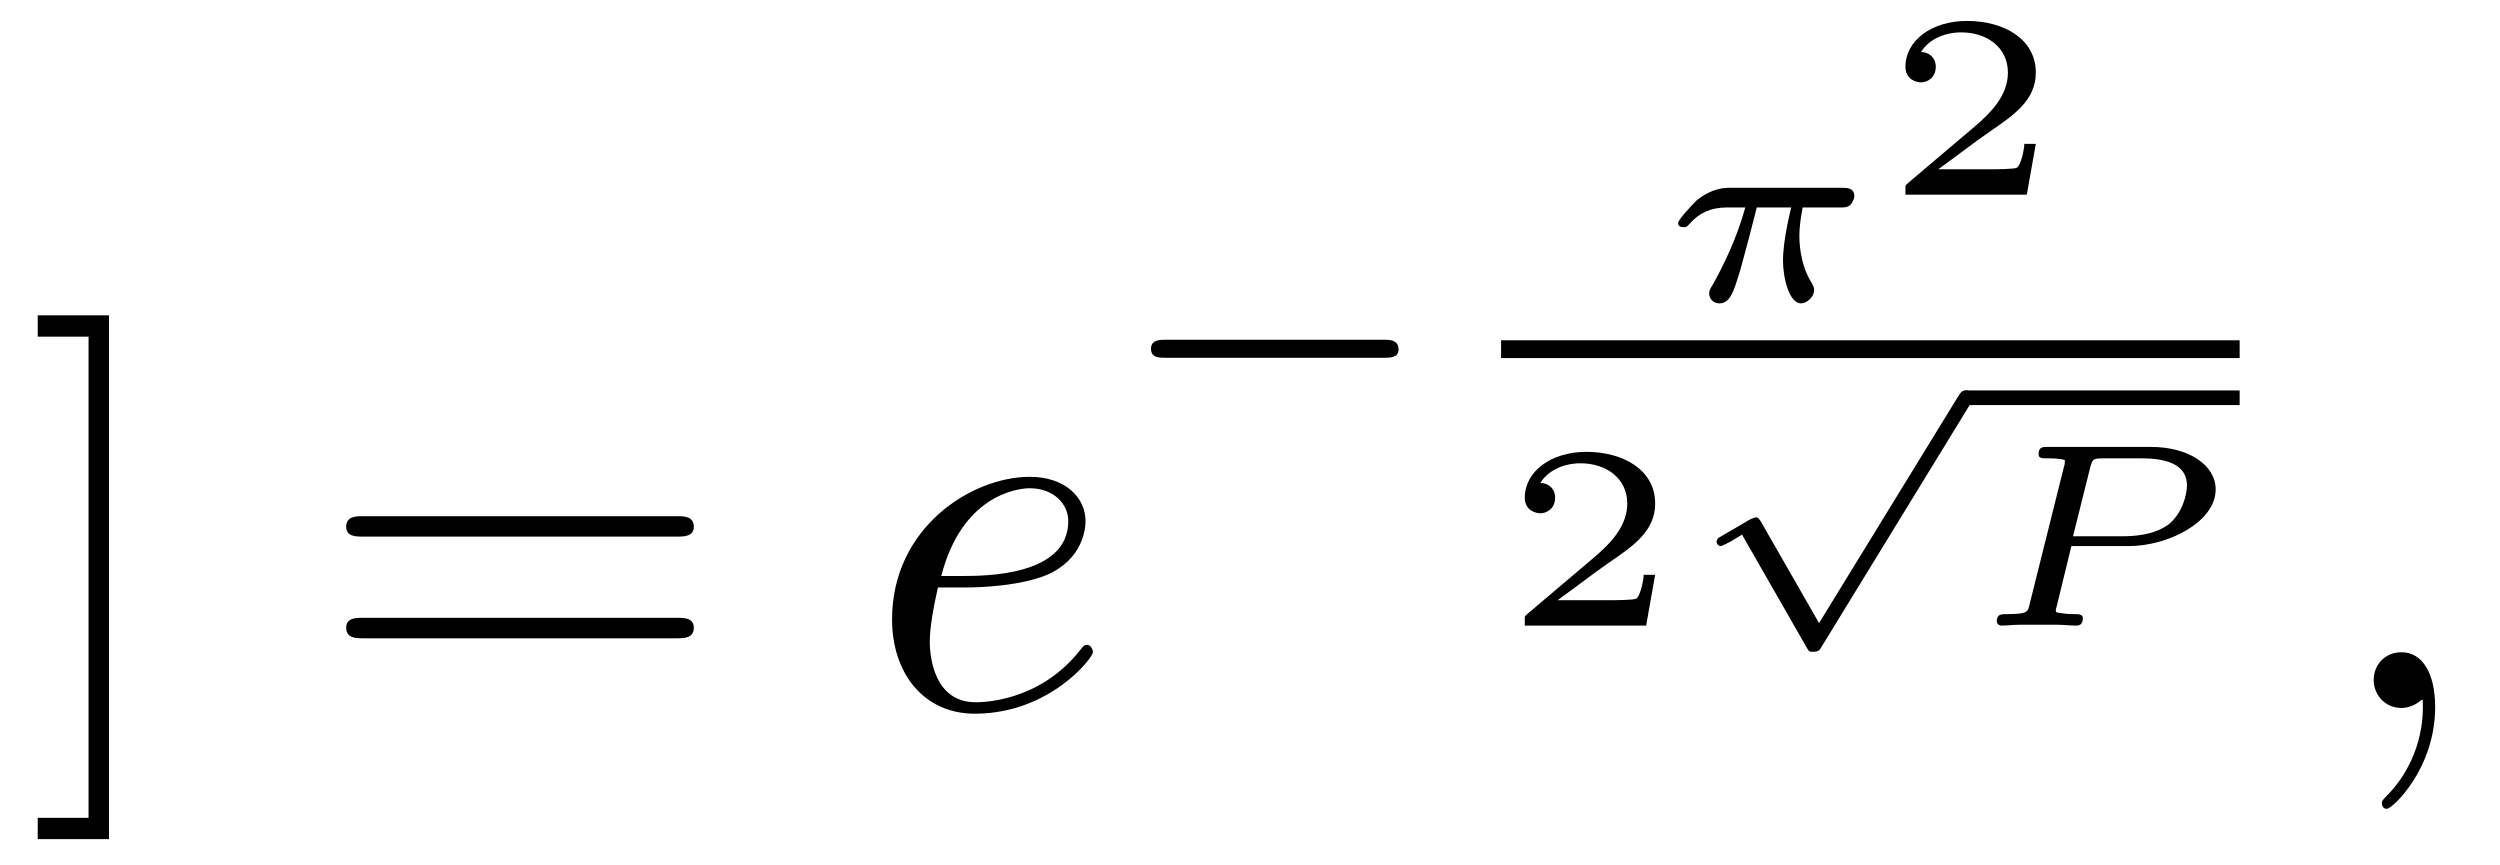
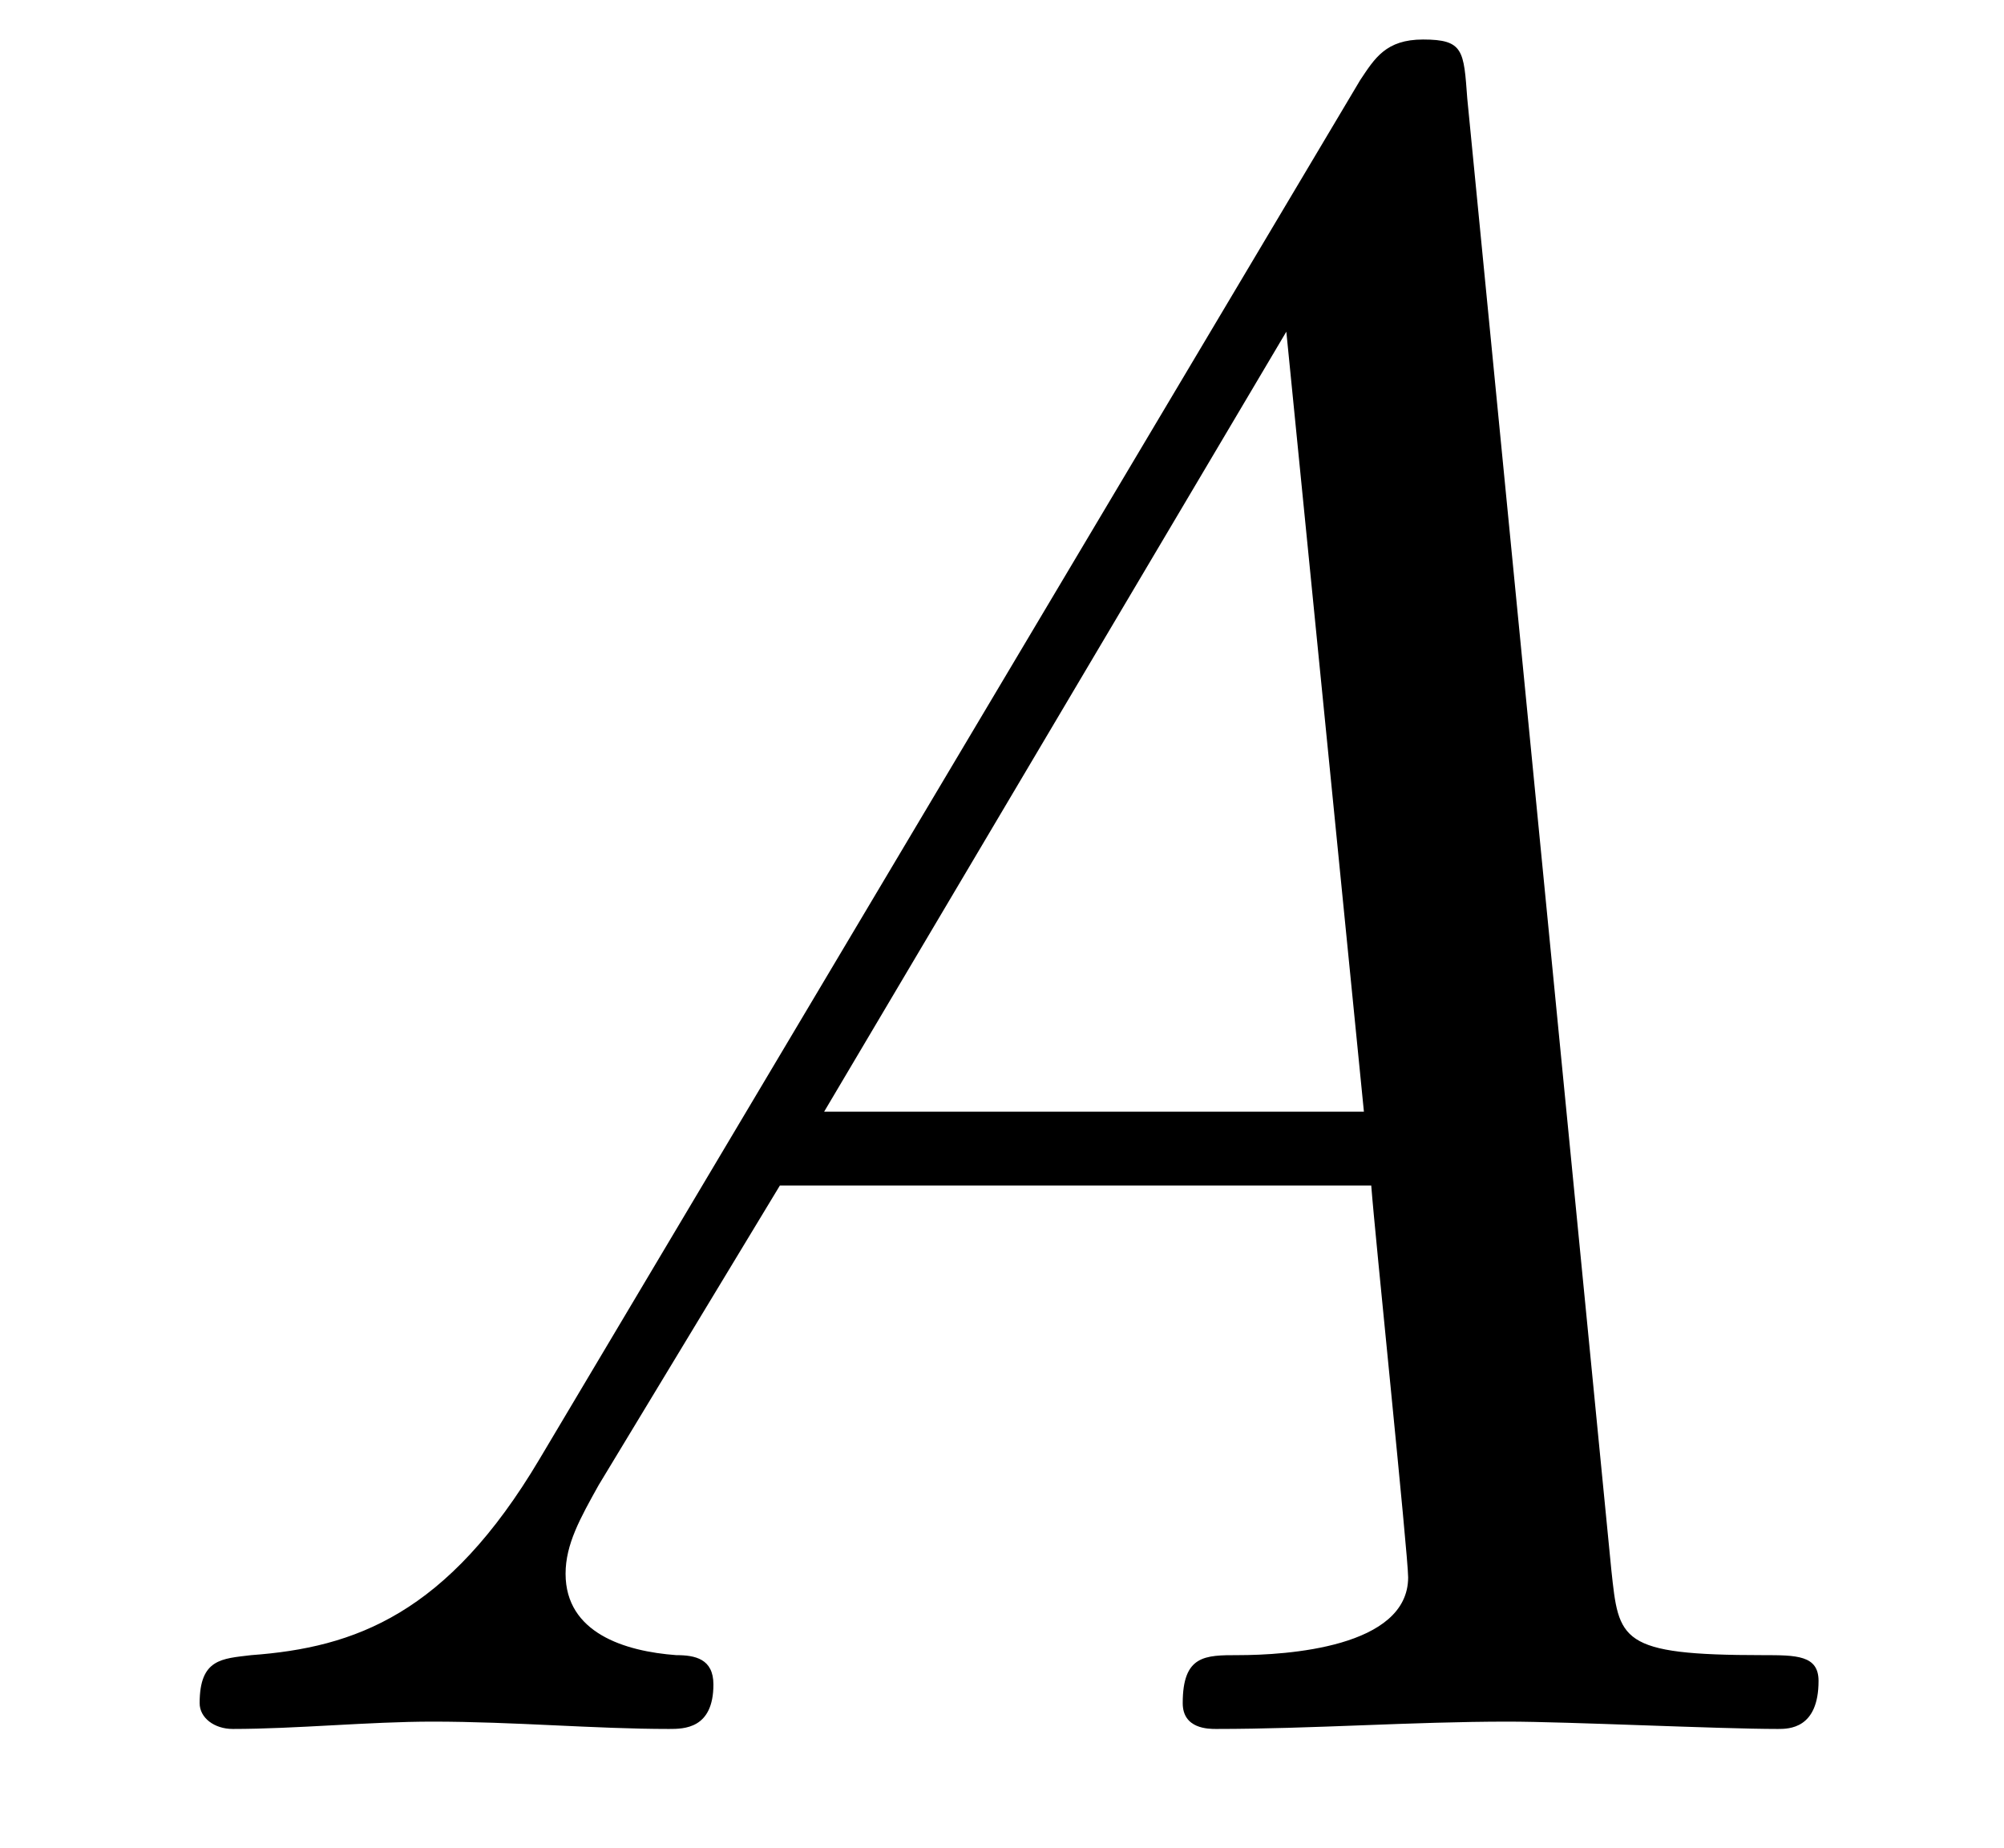
- <svg xmlns="http://www.w3.org/2000/svg" xmlns:xlink="http://www.w3.org/1999/xlink" viewBox="0 0 47.654 16.486">
+ <svg xmlns="http://www.w3.org/2000/svg" xmlns:xlink="http://www.w3.org/1999/xlink" viewBox="0 0 8.472 7.808">
  <defs>
    <g>
      <g id="glyph-0-0">
-         <path d="M 1.578 -7.484 L 0.219 -7.484 L 0.219 -7.078 L 1.188 -7.078 L 1.188 2.094 L 0.219 2.094 L 0.219 2.5 L 1.578 2.5 Z M 1.578 -7.484 " />
-       </g>
-       <g id="glyph-0-1">
-         <path d="M 6.844 -3.266 C 7 -3.266 7.188 -3.266 7.188 -3.453 C 7.188 -3.656 7 -3.656 6.859 -3.656 L 0.891 -3.656 C 0.75 -3.656 0.562 -3.656 0.562 -3.453 C 0.562 -3.266 0.75 -3.266 0.891 -3.266 Z M 6.859 -1.328 C 7 -1.328 7.188 -1.328 7.188 -1.531 C 7.188 -1.719 7 -1.719 6.844 -1.719 L 0.891 -1.719 C 0.75 -1.719 0.562 -1.719 0.562 -1.531 C 0.562 -1.328 0.75 -1.328 0.891 -1.328 Z M 6.859 -1.328 " />
-       </g>
-       <g id="glyph-1-0">
-         <path d="M 1.859 -2.297 C 2.156 -2.297 2.891 -2.328 3.391 -2.531 C 4.094 -2.828 4.141 -3.422 4.141 -3.562 C 4.141 -4 3.766 -4.406 3.078 -4.406 C 1.969 -4.406 0.453 -3.438 0.453 -1.688 C 0.453 -0.672 1.047 0.109 2.031 0.109 C 3.453 0.109 4.281 -0.953 4.281 -1.062 C 4.281 -1.125 4.234 -1.203 4.172 -1.203 C 4.109 -1.203 4.094 -1.172 4.031 -1.094 C 3.25 -0.109 2.156 -0.109 2.047 -0.109 C 1.266 -0.109 1.172 -0.953 1.172 -1.266 C 1.172 -1.391 1.188 -1.688 1.328 -2.297 Z M 1.391 -2.516 C 1.781 -4.031 2.812 -4.188 3.078 -4.188 C 3.531 -4.188 3.812 -3.891 3.812 -3.562 C 3.812 -2.516 2.219 -2.516 1.797 -2.516 Z M 1.391 -2.516 " />
-       </g>
-       <g id="glyph-1-1">
-         <path d="M 2.031 -0.016 C 2.031 -0.672 1.781 -1.062 1.391 -1.062 C 1.062 -1.062 0.859 -0.812 0.859 -0.531 C 0.859 -0.266 1.062 0 1.391 0 C 1.5 0 1.641 -0.047 1.734 -0.125 C 1.766 -0.156 1.781 -0.156 1.781 -0.156 C 1.797 -0.156 1.797 -0.156 1.797 -0.016 C 1.797 0.734 1.453 1.328 1.125 1.656 C 1.016 1.766 1.016 1.781 1.016 1.812 C 1.016 1.891 1.062 1.922 1.109 1.922 C 1.219 1.922 2.031 1.156 2.031 -0.016 Z M 2.031 -0.016 " />
-       </g>
-       <g id="glyph-2-0">
-         <path d="M 5.188 -1.578 C 5.297 -1.578 5.469 -1.578 5.469 -1.734 C 5.469 -1.922 5.297 -1.922 5.188 -1.922 L 1.031 -1.922 C 0.922 -1.922 0.75 -1.922 0.75 -1.75 C 0.75 -1.578 0.906 -1.578 1.031 -1.578 Z M 5.188 -1.578 " />
-       </g>
-       <g id="glyph-3-0">
-         <path d="M 3.516 -1.766 C 3.609 -1.766 3.656 -1.766 3.719 -1.812 C 3.75 -1.844 3.797 -1.922 3.797 -1.984 C 3.797 -2.141 3.656 -2.141 3.562 -2.141 L 1.438 -2.141 C 1.328 -2.141 1.094 -2.141 0.797 -1.906 C 0.672 -1.781 0.438 -1.531 0.438 -1.469 C 0.438 -1.391 0.516 -1.391 0.547 -1.391 C 0.609 -1.391 0.609 -1.406 0.656 -1.453 C 0.828 -1.656 1.062 -1.766 1.359 -1.766 L 1.719 -1.766 C 1.547 -1.141 1.281 -0.625 1.109 -0.312 C 1.031 -0.188 1.031 -0.172 1.031 -0.125 C 1.031 -0.016 1.125 0.062 1.219 0.062 C 1.438 0.062 1.5 -0.172 1.625 -0.578 C 1.734 -0.969 1.828 -1.328 1.938 -1.766 L 2.594 -1.766 C 2.578 -1.688 2.438 -1.156 2.438 -0.75 C 2.438 -0.406 2.562 0.062 2.781 0.062 C 2.891 0.062 3.031 -0.062 3.031 -0.188 C 3.031 -0.25 3.016 -0.266 2.984 -0.328 C 2.75 -0.703 2.75 -1.141 2.75 -1.234 C 2.75 -1.406 2.781 -1.594 2.812 -1.766 Z M 3.516 -1.766 " />
-       </g>
-       <g id="glyph-3-1">
-         <path d="M 2.016 -1.516 L 3.109 -1.516 C 3.875 -1.516 4.766 -1.984 4.766 -2.594 C 4.766 -3.062 4.25 -3.406 3.531 -3.406 L 1.562 -3.406 C 1.469 -3.406 1.391 -3.406 1.391 -3.266 C 1.391 -3.188 1.453 -3.188 1.578 -3.188 C 1.625 -3.188 1.797 -3.188 1.891 -3.156 C 1.891 -3.094 1.891 -3.078 1.875 -3.031 L 1.219 -0.406 C 1.188 -0.266 1.188 -0.219 0.797 -0.219 C 0.672 -0.219 0.594 -0.219 0.594 -0.078 C 0.594 -0.047 0.625 0 0.688 0 C 0.781 0 0.906 -0.016 1.016 -0.016 C 1.141 -0.016 1.266 -0.016 1.391 -0.016 C 1.516 -0.016 1.625 -0.016 1.75 -0.016 C 1.875 -0.016 2 0 2.109 0 C 2.141 0 2.234 0 2.234 -0.141 C 2.234 -0.219 2.156 -0.219 2.062 -0.219 C 2.047 -0.219 1.938 -0.219 1.844 -0.234 C 1.719 -0.25 1.719 -0.25 1.719 -0.297 C 1.719 -0.297 1.719 -0.312 1.734 -0.359 Z M 2.375 -3.016 C 2.422 -3.172 2.422 -3.188 2.625 -3.188 L 3.359 -3.188 C 3.875 -3.188 4.219 -3.047 4.219 -2.672 C 4.219 -2.516 4.141 -2.141 3.859 -1.922 C 3.578 -1.719 3.188 -1.703 2.984 -1.703 L 2.047 -1.703 Z M 2.375 -3.016 " />
-       </g>
-       <g id="glyph-4-0">
-         <path d="M 2.938 -0.969 L 2.719 -0.969 C 2.719 -0.875 2.656 -0.562 2.578 -0.516 C 2.547 -0.484 2.125 -0.484 2.047 -0.484 L 1.078 -0.484 C 1.406 -0.719 1.766 -1 2.062 -1.203 C 2.516 -1.516 2.938 -1.797 2.938 -2.328 C 2.938 -2.969 2.328 -3.312 1.625 -3.312 C 0.953 -3.312 0.453 -2.938 0.453 -2.438 C 0.453 -2.188 0.672 -2.141 0.75 -2.141 C 0.875 -2.141 1.031 -2.234 1.031 -2.438 C 1.031 -2.609 0.906 -2.719 0.75 -2.719 C 0.891 -2.953 1.188 -3.094 1.516 -3.094 C 2 -3.094 2.406 -2.812 2.406 -2.328 C 2.406 -1.906 2.109 -1.578 1.734 -1.266 L 0.516 -0.234 C 0.469 -0.188 0.453 -0.188 0.453 -0.156 L 0.453 0 L 2.766 0 Z M 2.938 -0.969 " />
-       </g>
-       <g id="glyph-5-0">
-         <path d="M 2.672 4.156 L 1.562 2.219 C 1.516 2.156 1.516 2.141 1.469 2.141 C 1.438 2.141 1.328 2.188 1.266 2.234 L 0.781 2.516 C 0.75 2.531 0.719 2.562 0.719 2.609 C 0.719 2.641 0.75 2.688 0.797 2.688 C 0.828 2.688 0.938 2.625 1 2.594 L 1.203 2.469 L 2.438 4.625 C 2.484 4.703 2.484 4.703 2.562 4.703 C 2.656 4.703 2.688 4.672 2.719 4.609 L 5.562 -0.031 C 5.609 -0.094 5.609 -0.109 5.609 -0.141 C 5.609 -0.219 5.547 -0.281 5.469 -0.281 C 5.391 -0.281 5.359 -0.219 5.328 -0.172 Z M 2.672 4.156 " />
+         <path d="M 1.781 -1.141 C 1.391 -0.484 1 -0.344 0.562 -0.312 C 0.438 -0.297 0.344 -0.297 0.344 -0.109 C 0.344 -0.047 0.406 0 0.484 0 C 0.75 0 1.062 -0.031 1.328 -0.031 C 1.672 -0.031 2.016 0 2.328 0 C 2.391 0 2.516 0 2.516 -0.188 C 2.516 -0.297 2.438 -0.312 2.359 -0.312 C 2.141 -0.328 1.891 -0.406 1.891 -0.656 C 1.891 -0.781 1.953 -0.891 2.031 -1.031 L 2.797 -2.297 L 5.297 -2.297 C 5.312 -2.094 5.453 -0.734 5.453 -0.641 C 5.453 -0.344 4.938 -0.312 4.734 -0.312 C 4.594 -0.312 4.5 -0.312 4.5 -0.109 C 4.5 0 4.609 0 4.641 0 C 5.047 0 5.469 -0.031 5.875 -0.031 C 6.125 -0.031 6.766 0 7.016 0 C 7.062 0 7.188 0 7.188 -0.203 C 7.188 -0.312 7.094 -0.312 6.953 -0.312 C 6.344 -0.312 6.344 -0.375 6.312 -0.672 L 5.703 -6.891 C 5.688 -7.094 5.688 -7.141 5.516 -7.141 C 5.359 -7.141 5.312 -7.062 5.25 -6.969 Z M 2.984 -2.609 L 4.938 -5.906 L 5.266 -2.609 Z M 2.984 -2.609 " />
      </g>
    </g>
+     <clipPath id="clip-0">
+       <path clip-rule="nonzero" d="M 0 0 L 8 0 L 8 7.809 L 0 7.809 Z M 0 0 " />
+     </clipPath>
  </defs>
-   <g fill="rgb(0%, 0%, 0%)" fill-opacity="1">
-     <use xlink:href="#glyph-0-0" x="0.5" y="13.495" />
-   </g>
-   <g fill="rgb(0%, 0%, 0%)" fill-opacity="1">
-     <use xlink:href="#glyph-0-1" x="6.037" y="13.495" />
-   </g>
-   <g fill="rgb(0%, 0%, 0%)" fill-opacity="1">
-     <use xlink:href="#glyph-1-0" x="16.551" y="13.495" />
-   </g>
-   <g fill="rgb(0%, 0%, 0%)" fill-opacity="1">
-     <use xlink:href="#glyph-2-0" x="21.19" y="8.398" />
-   </g>
-   <g fill="rgb(0%, 0%, 0%)" fill-opacity="1">
-     <use xlink:href="#glyph-3-0" x="31.549" y="5.721" />
-   </g>
-   <g fill="rgb(0%, 0%, 0%)" fill-opacity="1">
-     <use xlink:href="#glyph-4-0" x="35.868" y="3.711" />
-   </g>
-   <path fill="none" stroke-width="0.339" stroke-linecap="butt" stroke-linejoin="miter" stroke="rgb(0%, 0%, 0%)" stroke-opacity="1" stroke-miterlimit="10" d="M 0.001 -0.001 L 14.079 -0.001 " transform="matrix(1, 0, 0, -1, 28.612, 6.655)" />
-   <g fill="rgb(0%, 0%, 0%)" fill-opacity="1">
-     <use xlink:href="#glyph-4-0" x="28.612" y="11.925" />
-   </g>
-   <g fill="rgb(0%, 0%, 0%)" fill-opacity="1">
-     <use xlink:href="#glyph-5-0" x="32.002" y="7.721" />
-   </g>
-   <path fill="none" stroke-width="0.279" stroke-linecap="butt" stroke-linejoin="miter" stroke="rgb(0%, 0%, 0%)" stroke-opacity="1" stroke-miterlimit="10" d="M 0.001 -0.001 L 5.223 -0.001 " transform="matrix(1, 0, 0, -1, 37.468, 7.581)" />
-   <g fill="rgb(0%, 0%, 0%)" fill-opacity="1">
-     <use xlink:href="#glyph-3-1" x="37.468" y="11.925" />
-   </g>
-   <g fill="rgb(0%, 0%, 0%)" fill-opacity="1">
-     <use xlink:href="#glyph-1-1" x="44.387" y="13.495" />
+   <g clip-path="url(#clip-0)">
+     <g fill="rgb(0%, 0%, 0%)" fill-opacity="1">
+       <use xlink:href="#glyph-0-0" x="0.5" y="7.308" />
+     </g>
  </g>
</svg>
